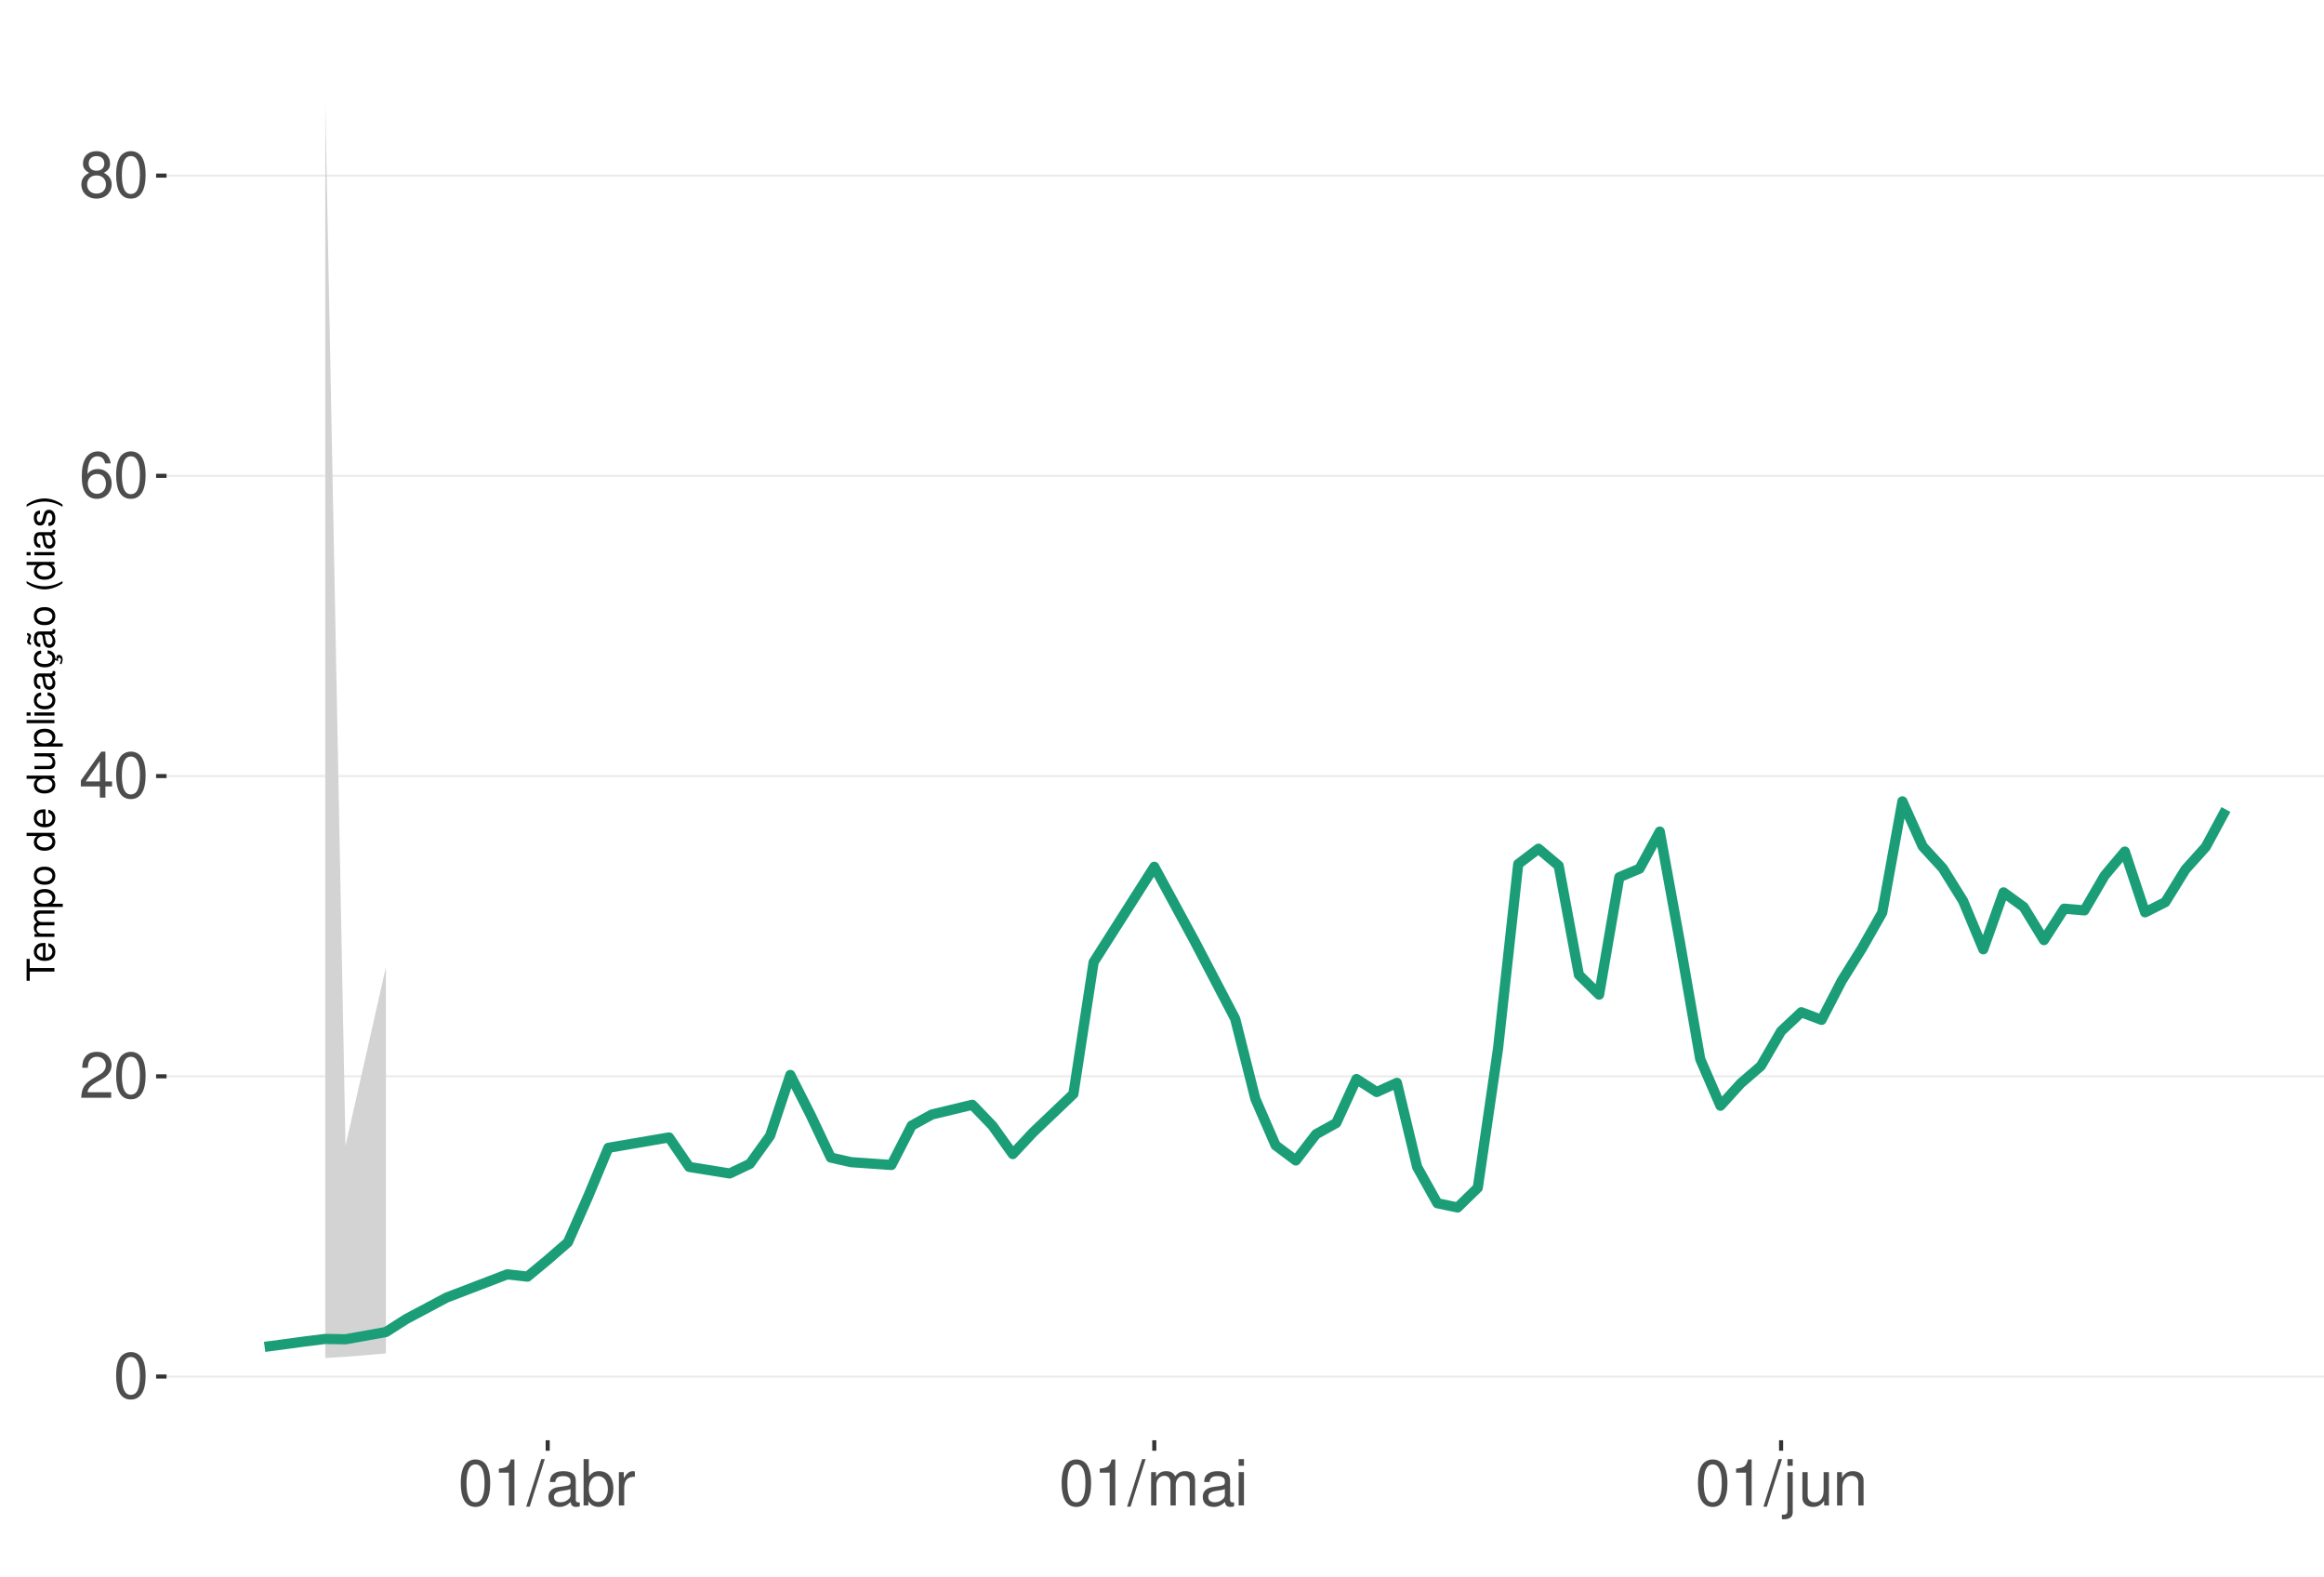
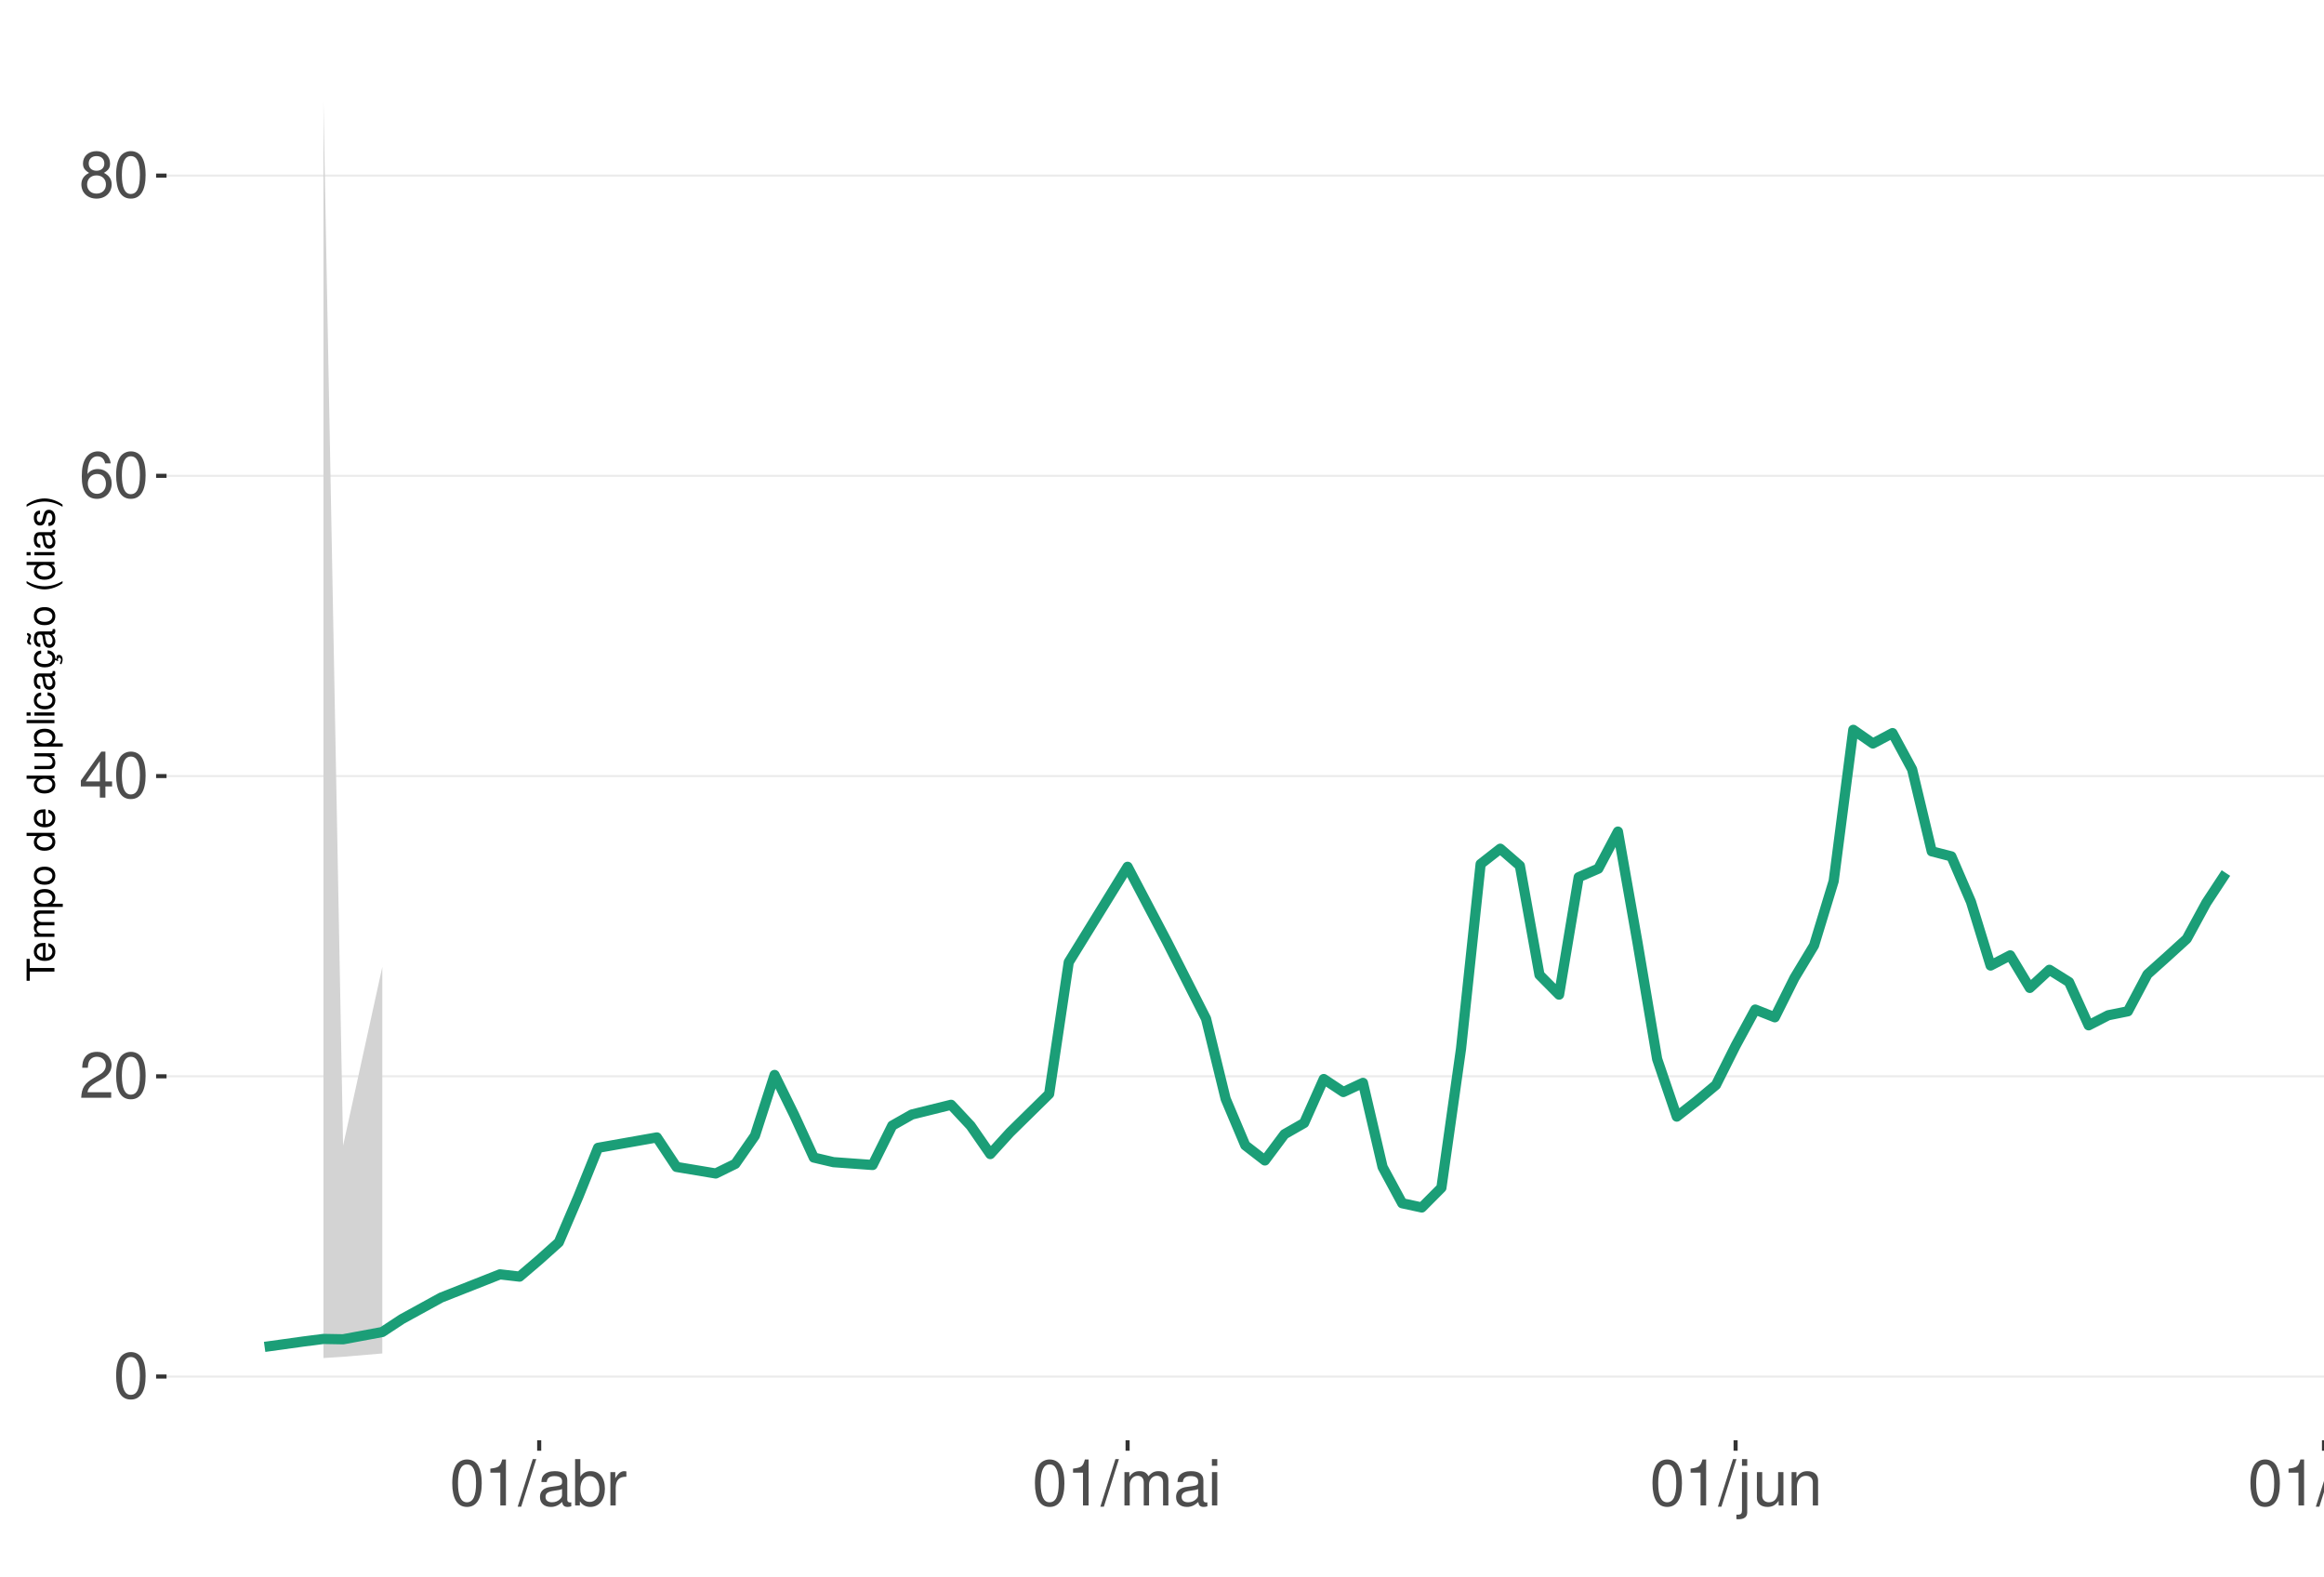
<svg xmlns="http://www.w3.org/2000/svg" xmlns:xlink="http://www.w3.org/1999/xlink" width="609pt" height="413pt" viewBox="0 0 609 413" version="1.1">
  <defs>
    <g>
      <symbol overflow="visible" id="glyph0-0">
        <path style="stroke:none;" d="" />
      </symbol>
      <symbol overflow="visible" id="glyph0-1">
        <path style="stroke:none;" d="M 4.578 -12.047 C 3.484 -12.047 2.484 -11.547 1.859 -10.734 C 1.094 -9.656 0.719 -8.062 0.719 -5.828 C 0.719 -1.766 2.047 0.391 4.578 0.391 C 7.078 0.391 8.438 -1.766 8.438 -5.734 C 8.438 -8.062 8.078 -9.625 7.297 -10.734 C 6.672 -11.562 5.703 -12.047 4.578 -12.047 Z M 4.578 -10.75 C 6.156 -10.75 6.953 -9.125 6.953 -5.859 C 6.953 -2.438 6.172 -0.828 4.547 -0.828 C 3 -0.828 2.219 -2.5 2.219 -5.812 C 2.219 -9.125 3 -10.75 4.578 -10.75 Z M 4.578 -10.75 " />
      </symbol>
      <symbol overflow="visible" id="glyph0-2">
        <path style="stroke:none;" d="M 8.422 -1.453 L 2.219 -1.453 C 2.359 -2.453 2.891 -3.078 4.344 -3.969 L 6.016 -4.891 C 7.656 -5.812 8.516 -7.047 8.516 -8.531 C 8.516 -9.531 8.109 -10.453 7.406 -11.109 C 6.719 -11.75 5.844 -12.047 4.734 -12.047 C 3.234 -12.047 2.109 -11.516 1.469 -10.484 C 1.047 -9.844 0.859 -9.094 0.828 -7.875 L 2.297 -7.875 C 2.344 -8.688 2.453 -9.172 2.641 -9.578 C 3.031 -10.312 3.797 -10.766 4.688 -10.766 C 6.016 -10.766 7.016 -9.797 7.016 -8.5 C 7.016 -7.531 6.469 -6.703 5.406 -6.094 L 3.875 -5.203 C 1.422 -3.781 0.703 -2.641 0.562 -0.016 L 8.422 -0.016 Z M 8.422 -1.453 " />
      </symbol>
      <symbol overflow="visible" id="glyph0-3">
        <path style="stroke:none;" d="M 5.453 -2.922 L 5.453 0 L 6.906 0 L 6.906 -2.922 L 8.656 -2.922 L 8.656 -4.234 L 6.906 -4.234 L 6.906 -12.047 L 5.828 -12.047 L 0.469 -4.469 L 0.469 -2.922 Z M 5.453 -4.234 L 1.75 -4.234 L 5.453 -9.547 Z M 5.453 -4.234 " />
      </symbol>
      <symbol overflow="visible" id="glyph0-4">
        <path style="stroke:none;" d="M 8.297 -8.906 C 8.016 -10.875 6.75 -12.047 4.953 -12.047 C 3.641 -12.047 2.484 -11.406 1.781 -10.328 C 1.031 -9.141 0.719 -7.672 0.719 -5.5 C 0.719 -3.469 1 -2.188 1.719 -1.109 C 2.344 -0.141 3.375 0.391 4.688 0.391 C 6.922 0.391 8.547 -1.297 8.547 -3.641 C 8.547 -5.859 7.047 -7.422 4.938 -7.422 C 3.766 -7.422 2.844 -7 2.219 -6.109 C 2.234 -9.094 3.172 -10.75 4.844 -10.75 C 5.875 -10.75 6.594 -10.078 6.828 -8.906 Z M 4.75 -6.125 C 6.156 -6.125 7.047 -5.125 7.047 -3.531 C 7.047 -2.016 6.047 -0.922 4.703 -0.922 C 3.328 -0.922 2.297 -2.062 2.297 -3.594 C 2.297 -5.094 3.297 -6.125 4.75 -6.125 Z M 4.75 -6.125 " />
      </symbol>
      <symbol overflow="visible" id="glyph0-5">
        <path style="stroke:none;" d="M 6.516 -6.344 C 7.75 -7.094 8.125 -7.688 8.125 -8.828 C 8.125 -10.734 6.672 -12.047 4.578 -12.047 C 2.5 -12.047 1.031 -10.734 1.031 -8.844 C 1.031 -7.688 1.422 -7.109 2.625 -6.344 C 1.281 -5.656 0.609 -4.688 0.609 -3.344 C 0.609 -1.156 2.234 0.391 4.578 0.391 C 6.906 0.391 8.547 -1.156 8.547 -3.344 C 8.547 -4.688 7.875 -5.656 6.516 -6.344 Z M 4.578 -10.75 C 5.828 -10.75 6.625 -10 6.625 -8.797 C 6.625 -7.656 5.812 -6.906 4.578 -6.906 C 3.328 -6.906 2.531 -7.656 2.531 -8.828 C 2.531 -10 3.328 -10.75 4.578 -10.75 Z M 4.578 -5.688 C 6.047 -5.688 7.047 -4.719 7.047 -3.312 C 7.047 -1.859 6.062 -0.922 4.547 -0.922 C 3.109 -0.922 2.109 -1.906 2.109 -3.297 C 2.109 -4.734 3.094 -5.688 4.578 -5.688 Z M 4.578 -5.688 " />
      </symbol>
      <symbol overflow="visible" id="glyph0-6">
        <path style="stroke:none;" d="M 4.312 -8.578 L 4.312 0 L 5.781 0 L 5.781 -12.047 L 4.812 -12.047 C 4.297 -10.188 3.969 -9.938 1.703 -9.641 L 1.703 -8.578 Z M 4.312 -8.578 " />
      </symbol>
      <symbol overflow="visible" id="glyph0-7">
        <path style="stroke:none;" d="M 3.812 -12.141 L -0.141 0.328 L 0.781 0.328 L 4.734 -12.141 Z M 3.812 -12.141 " />
      </symbol>
      <symbol overflow="visible" id="glyph0-8">
        <path style="stroke:none;" d="M 8.906 -0.812 C 8.766 -0.781 8.688 -0.781 8.609 -0.781 C 8.125 -0.781 7.859 -1.031 7.859 -1.469 L 7.859 -6.594 C 7.859 -8.141 6.734 -8.984 4.578 -8.984 C 3.297 -8.984 2.281 -8.609 1.688 -7.969 C 1.281 -7.516 1.109 -7.016 1.078 -6.141 L 2.484 -6.141 C 2.594 -7.219 3.234 -7.688 4.531 -7.688 C 5.797 -7.688 6.484 -7.234 6.484 -6.391 L 6.484 -6.031 C 6.469 -5.438 6.156 -5.219 5.031 -5.062 C 3.062 -4.812 2.766 -4.75 2.234 -4.531 C 1.219 -4.094 0.703 -3.328 0.703 -2.203 C 0.703 -0.609 1.797 0.391 3.562 0.391 C 4.656 0.391 5.547 0 6.531 -0.906 C 6.625 0 7.062 0.391 7.969 0.391 C 8.266 0.391 8.438 0.344 8.906 0.234 Z M 6.484 -2.75 C 6.484 -2.281 6.344 -2 5.922 -1.609 C 5.359 -1.094 4.688 -0.828 3.859 -0.828 C 2.781 -0.828 2.156 -1.344 2.156 -2.234 C 2.156 -3.141 2.75 -3.609 4.25 -3.828 C 5.734 -4.031 6.016 -4.094 6.484 -4.312 Z M 6.484 -2.75 " />
      </symbol>
      <symbol overflow="visible" id="glyph0-9">
        <path style="stroke:none;" d="M 0.906 -12.141 L 0.906 0 L 2.156 0 L 2.156 -1.109 C 2.812 -0.094 3.703 0.391 4.906 0.391 C 7.219 0.391 8.719 -1.5 8.719 -4.391 C 8.719 -7.234 7.297 -8.984 4.984 -8.984 C 3.781 -8.984 2.938 -8.531 2.281 -7.547 L 2.281 -12.141 Z M 4.719 -7.672 C 6.266 -7.672 7.266 -6.328 7.266 -4.25 C 7.266 -2.266 6.234 -0.922 4.719 -0.922 C 3.234 -0.922 2.281 -2.25 2.281 -4.297 C 2.281 -6.344 3.234 -7.672 4.719 -7.672 Z M 4.719 -7.672 " />
      </symbol>
      <symbol overflow="visible" id="glyph0-10">
        <path style="stroke:none;" d="M 1.156 -8.734 L 1.156 0 L 2.547 0 L 2.547 -4.531 C 2.562 -6.625 3.438 -7.562 5.344 -7.516 L 5.344 -8.922 C 5.109 -8.969 4.984 -8.984 4.812 -8.984 C 3.922 -8.984 3.234 -8.438 2.438 -7.141 L 2.438 -8.734 Z M 1.156 -8.734 " />
      </symbol>
      <symbol overflow="visible" id="glyph0-11">
        <path style="stroke:none;" d="M 1.172 -8.734 L 1.172 0 L 2.562 0 L 2.562 -5.484 C 2.562 -6.75 3.484 -7.766 4.609 -7.766 C 5.641 -7.766 6.234 -7.125 6.234 -6.016 L 6.234 0 L 7.625 0 L 7.625 -5.484 C 7.625 -6.75 8.547 -7.766 9.672 -7.766 C 10.688 -7.766 11.297 -7.109 11.297 -6.016 L 11.297 0 L 12.688 0 L 12.688 -6.547 C 12.688 -8.109 11.797 -8.984 10.156 -8.984 C 9 -8.984 8.297 -8.625 7.484 -7.641 C 6.969 -8.578 6.266 -8.984 5.125 -8.984 C 3.969 -8.984 3.188 -8.547 2.453 -7.5 L 2.453 -8.734 Z M 1.172 -8.734 " />
      </symbol>
      <symbol overflow="visible" id="glyph0-12">
        <path style="stroke:none;" d="M 2.5 -8.734 L 1.109 -8.734 L 1.109 0 L 2.5 0 Z M 2.5 -12.141 L 1.094 -12.141 L 1.094 -10.391 L 2.5 -10.391 Z M 2.5 -12.141 " />
      </symbol>
      <symbol overflow="visible" id="glyph0-13">
        <path style="stroke:none;" d="M 1.172 -8.734 L 1.172 1.266 C 1.172 2.125 0.906 2.422 0.031 2.422 C -0.062 2.422 -0.109 2.422 -0.297 2.406 L -0.297 3.578 C -0.141 3.609 -0.047 3.625 0.172 3.625 C 1.734 3.625 2.547 3.016 2.547 1.812 L 2.547 -8.734 Z M 2.547 -12.141 L 1.172 -12.141 L 1.172 -10.391 L 2.547 -10.391 Z M 2.547 -12.141 " />
      </symbol>
      <symbol overflow="visible" id="glyph0-14">
        <path style="stroke:none;" d="M 8.031 0 L 8.031 -8.734 L 6.641 -8.734 L 6.641 -3.781 C 6.641 -2 5.719 -0.828 4.266 -0.828 C 3.172 -0.828 2.469 -1.5 2.469 -2.547 L 2.469 -8.734 L 1.078 -8.734 L 1.078 -2 C 1.078 -0.547 2.172 0.391 3.859 0.391 C 5.141 0.391 5.969 -0.062 6.781 -1.219 L 6.781 0 Z M 8.031 0 " />
      </symbol>
      <symbol overflow="visible" id="glyph0-15">
        <path style="stroke:none;" d="M 1.172 -8.734 L 1.172 0 L 2.562 0 L 2.562 -4.812 C 2.562 -6.594 3.5 -7.766 4.938 -7.766 C 6.031 -7.766 6.734 -7.094 6.734 -6.047 L 6.734 0 L 8.109 0 L 8.109 -6.594 C 8.109 -8.047 7.031 -8.984 5.344 -8.984 C 4.047 -8.984 3.219 -8.484 2.453 -7.266 L 2.453 -8.734 Z M 1.172 -8.734 " />
+       </symbol>
+       <symbol overflow="visible" id="glyph0-16">
+         <path style="stroke:none;" d="M 2.531 -12.141 L 1.125 -12.141 L 1.125 0 L 2.531 0 Z M 2.531 -12.141 " />
      </symbol>
      <symbol overflow="visible" id="glyph1-0">
        <path style="stroke:none;" d="" />
      </symbol>
      <symbol overflow="visible" id="glyph1-1">
        <path style="stroke:none;" d="M -6.469 -3.547 L -6.469 -5.938 L -7.297 -5.938 L -7.297 -0.203 L -6.469 -0.203 L -6.469 -2.609 L 0 -2.609 L 0 -3.547 Z M -6.469 -3.547 " />
      </symbol>
      <symbol overflow="visible" id="glyph1-2">
        <path style="stroke:none;" d="M -2.344 -5.125 C -3.141 -5.125 -3.625 -5.062 -4.016 -4.922 C -4.875 -4.578 -5.391 -3.781 -5.391 -2.797 C -5.391 -1.344 -4.281 -0.406 -2.547 -0.406 C -0.812 -0.406 0.234 -1.297 0.234 -2.781 C 0.234 -3.984 -0.453 -4.812 -1.594 -5.016 L -1.594 -4.188 C -0.906 -3.953 -0.547 -3.484 -0.547 -2.812 C -0.547 -2.281 -0.781 -1.828 -1.219 -1.547 C -1.516 -1.344 -1.812 -1.281 -2.344 -1.266 Z M -3.016 -1.297 C -3.984 -1.359 -4.625 -1.953 -4.625 -2.797 C -4.625 -3.641 -3.953 -4.234 -3.016 -4.234 Z M -3.016 -1.297 " />
      </symbol>
      <symbol overflow="visible" id="glyph1-3">
        <path style="stroke:none;" d="M -5.234 -0.703 L 0 -0.703 L 0 -1.547 L -3.297 -1.547 C -4.047 -1.547 -4.656 -2.094 -4.656 -2.766 C -4.656 -3.391 -4.281 -3.734 -3.609 -3.734 L 0 -3.734 L 0 -4.578 L -3.297 -4.578 C -4.047 -4.578 -4.656 -5.125 -4.656 -5.812 C -4.656 -6.422 -4.266 -6.781 -3.609 -6.781 L 0 -6.781 L 0 -7.625 L -3.938 -7.625 C -4.875 -7.625 -5.391 -7.078 -5.391 -6.094 C -5.391 -5.406 -5.188 -4.984 -4.594 -4.484 C -5.156 -4.188 -5.391 -3.766 -5.391 -3.078 C -5.391 -2.375 -5.125 -1.906 -4.5 -1.469 L -5.234 -1.469 Z M -5.234 -0.703 " />
      </symbol>
      <symbol overflow="visible" id="glyph1-4">
        <path style="stroke:none;" d="M 2.188 -0.547 L 2.188 -1.375 L -0.547 -1.375 C -0.016 -1.812 0.234 -2.312 0.234 -2.984 C 0.234 -4.344 -0.859 -5.234 -2.531 -5.234 C -4.297 -5.234 -5.391 -4.375 -5.391 -2.984 C -5.391 -2.266 -5.062 -1.703 -4.453 -1.312 L -5.234 -1.312 L -5.234 -0.547 Z M -4.609 -2.844 C -4.609 -3.766 -3.797 -4.359 -2.547 -4.359 C -1.359 -4.359 -0.547 -3.75 -0.547 -2.844 C -0.547 -1.953 -1.344 -1.375 -2.578 -1.375 C -3.812 -1.375 -4.609 -1.953 -4.609 -2.844 Z M -4.609 -2.844 " />
      </symbol>
      <symbol overflow="visible" id="glyph1-5">
        <path style="stroke:none;" d="M -5.391 -2.719 C -5.391 -1.234 -4.344 -0.359 -2.578 -0.359 C -0.812 -0.359 0.234 -1.234 0.234 -2.734 C 0.234 -4.203 -0.812 -5.094 -2.547 -5.094 C -4.359 -5.094 -5.391 -4.234 -5.391 -2.719 Z M -4.625 -2.734 C -4.625 -3.672 -3.844 -4.234 -2.547 -4.234 C -1.312 -4.234 -0.547 -3.656 -0.547 -2.734 C -0.547 -1.797 -1.312 -1.234 -2.578 -1.234 C -3.844 -1.234 -4.625 -1.797 -4.625 -2.734 Z M -4.625 -2.734 " />
      </symbol>
      <symbol overflow="visible" id="glyph1-6">
        <path style="stroke:none;" d="" />
      </symbol>
      <symbol overflow="visible" id="glyph1-7">
        <path style="stroke:none;" d="M -7.297 -4.953 L -7.297 -4.125 L -4.578 -4.125 C -5.109 -3.766 -5.391 -3.203 -5.391 -2.516 C -5.391 -1.156 -4.297 -0.266 -2.625 -0.266 C -0.859 -0.266 0.234 -1.125 0.234 -2.547 C 0.234 -3.266 -0.047 -3.766 -0.688 -4.203 L 0 -4.203 L 0 -4.953 Z M -4.609 -2.656 C -4.609 -3.547 -3.812 -4.125 -2.562 -4.125 C -1.344 -4.125 -0.547 -3.547 -0.547 -2.656 C -0.547 -1.734 -1.359 -1.125 -2.578 -1.125 C -3.797 -1.125 -4.609 -1.734 -4.609 -2.656 Z M -4.609 -2.656 " />
      </symbol>
      <symbol overflow="visible" id="glyph1-8">
        <path style="stroke:none;" d="M 0 -4.812 L -5.234 -4.812 L -5.234 -3.984 L -2.266 -3.984 C -1.203 -3.984 -0.5 -3.438 -0.5 -2.562 C -0.5 -1.906 -0.906 -1.484 -1.531 -1.484 L -5.234 -1.484 L -5.234 -0.656 L -1.203 -0.656 C -0.328 -0.656 0.234 -1.297 0.234 -2.312 C 0.234 -3.094 -0.047 -3.578 -0.734 -4.062 L 0 -4.062 Z M 0 -4.812 " />
      </symbol>
      <symbol overflow="visible" id="glyph1-9">
        <path style="stroke:none;" d="M -7.297 -1.516 L -7.297 -0.688 L 0 -0.688 L 0 -1.516 Z M -7.297 -1.516 " />
      </symbol>
      <symbol overflow="visible" id="glyph1-10">
        <path style="stroke:none;" d="M -5.234 -1.5 L -5.234 -0.672 L 0 -0.672 L 0 -1.5 Z M -7.297 -1.5 L -7.297 -0.656 L -6.234 -0.656 L -6.234 -1.5 Z M -7.297 -1.5 " />
      </symbol>
      <symbol overflow="visible" id="glyph1-11">
        <path style="stroke:none;" d="M -3.484 -4.703 C -3.984 -4.672 -4.312 -4.562 -4.609 -4.359 C -5.094 -4 -5.391 -3.375 -5.391 -2.641 C -5.391 -1.219 -4.266 -0.312 -2.531 -0.312 C -0.844 -0.312 0.234 -1.203 0.234 -2.625 C 0.234 -3.875 -0.516 -4.672 -1.797 -4.766 L -1.797 -3.938 C -0.953 -3.797 -0.547 -3.359 -0.547 -2.656 C -0.547 -1.734 -1.297 -1.188 -2.531 -1.188 C -3.844 -1.188 -4.625 -1.719 -4.625 -2.625 C -4.625 -3.328 -4.203 -3.766 -3.484 -3.875 Z M -3.484 -4.703 " />
      </symbol>
      <symbol overflow="visible" id="glyph1-12">
        <path style="stroke:none;" d="M -0.484 -5.344 C -0.469 -5.266 -0.469 -5.219 -0.469 -5.172 C -0.469 -4.875 -0.625 -4.719 -0.875 -4.719 L -3.953 -4.719 C -4.891 -4.719 -5.391 -4.047 -5.391 -2.75 C -5.391 -1.984 -5.172 -1.375 -4.781 -1.016 C -4.516 -0.766 -4.203 -0.672 -3.688 -0.656 L -3.688 -1.484 C -4.328 -1.562 -4.625 -1.938 -4.625 -2.719 C -4.625 -3.484 -4.344 -3.891 -3.844 -3.891 L -3.625 -3.891 C -3.266 -3.875 -3.125 -3.703 -3.047 -3.016 C -2.891 -1.844 -2.844 -1.656 -2.719 -1.344 C -2.453 -0.734 -2 -0.422 -1.312 -0.422 C -0.375 -0.422 0.234 -1.078 0.234 -2.141 C 0.234 -2.797 0 -3.328 -0.547 -3.922 C 0 -3.984 0.234 -4.234 0.234 -4.781 C 0.234 -4.953 0.203 -5.062 0.141 -5.344 Z M -1.656 -3.891 C -1.375 -3.891 -1.203 -3.812 -0.969 -3.562 C -0.656 -3.219 -0.5 -2.812 -0.5 -2.312 C -0.5 -1.672 -0.812 -1.297 -1.344 -1.297 C -1.891 -1.297 -2.172 -1.656 -2.297 -2.547 C -2.422 -3.438 -2.453 -3.609 -2.594 -3.891 Z M -1.656 -3.891 " />
      </symbol>
      <symbol overflow="visible" id="glyph1-13">
        <path style="stroke:none;" d="M 0.234 -2.641 C 0.234 -3.875 -0.547 -4.703 -1.797 -4.766 L -1.797 -3.938 C -0.953 -3.797 -0.531 -3.359 -0.531 -2.656 C -0.531 -1.734 -1.281 -1.188 -2.516 -1.188 C -3.844 -1.188 -4.625 -1.719 -4.625 -2.625 C -4.625 -3.328 -4.203 -3.766 -3.484 -3.875 L -3.484 -4.703 C -3.984 -4.672 -4.312 -4.562 -4.609 -4.359 C -5.094 -4 -5.391 -3.375 -5.391 -2.641 C -5.391 -1.219 -4.266 -0.312 -2.531 -0.312 C -1.469 -0.312 -0.625 -0.672 -0.156 -1.312 C 0.047 -1.594 0.125 -1.812 0.203 -2.25 L 0.922 -1.938 L 0.984 -2.062 C 0.938 -2.188 0.906 -2.25 0.906 -2.375 C 0.906 -2.656 1.047 -2.828 1.281 -2.828 C 1.547 -2.828 1.734 -2.594 1.734 -2.297 C 1.734 -2.031 1.672 -1.844 1.438 -1.406 L 1.406 -1.312 L 1.812 -1.094 C 2.078 -1.75 2.141 -1.953 2.141 -2.344 C 2.141 -3.109 1.781 -3.578 1.203 -3.578 C 0.781 -3.578 0.547 -3.297 0.547 -2.797 C 0.547 -2.703 0.547 -2.641 0.562 -2.516 Z M 0.234 -2.641 " />
      </symbol>
      <symbol overflow="visible" id="glyph1-14">
        <path style="stroke:none;" d="M -0.484 -5.344 C -0.469 -5.266 -0.469 -5.219 -0.469 -5.172 C -0.469 -4.875 -0.625 -4.719 -0.875 -4.719 L -3.953 -4.719 C -4.891 -4.719 -5.391 -4.047 -5.391 -2.75 C -5.391 -1.984 -5.172 -1.375 -4.781 -1.016 C -4.516 -0.766 -4.203 -0.672 -3.688 -0.656 L -3.688 -1.484 C -4.328 -1.562 -4.625 -1.938 -4.625 -2.719 C -4.625 -3.484 -4.344 -3.891 -3.844 -3.891 L -3.625 -3.891 C -3.266 -3.875 -3.125 -3.703 -3.047 -3.016 C -2.891 -1.844 -2.844 -1.656 -2.719 -1.344 C -2.453 -0.734 -2 -0.422 -1.312 -0.422 C -0.375 -0.422 0.234 -1.078 0.234 -2.141 C 0.234 -2.797 0 -3.328 -0.547 -3.922 C 0 -3.984 0.234 -4.234 0.234 -4.781 C 0.234 -4.953 0.203 -5.062 0.141 -5.344 Z M -1.656 -3.891 C -1.375 -3.891 -1.203 -3.812 -0.969 -3.562 C -0.656 -3.219 -0.5 -2.812 -0.5 -2.312 C -0.5 -1.672 -0.812 -1.297 -1.344 -1.297 C -1.891 -1.297 -2.172 -1.656 -2.297 -2.547 C -2.422 -3.438 -2.453 -3.609 -2.594 -3.891 Z M -7.172 -3.75 C -6.922 -3.672 -6.812 -3.547 -6.812 -3.375 C -6.812 -3.25 -6.875 -2.984 -6.984 -2.734 C -7.156 -2.312 -7.172 -2.25 -7.172 -2.047 C -7.172 -1.594 -6.797 -1.297 -6.141 -1.188 L -6.141 -1.766 C -6.375 -1.812 -6.5 -1.938 -6.5 -2.094 C -6.5 -2.203 -6.469 -2.344 -6.375 -2.578 C -6.156 -3.156 -6.125 -3.234 -6.125 -3.438 C -6.125 -3.922 -6.484 -4.219 -7.172 -4.312 Z M -7.172 -3.75 " />
      </symbol>
      <symbol overflow="visible" id="glyph1-15">
        <path style="stroke:none;" d="M -7.297 -2.359 C -5.984 -1.359 -4.156 -0.734 -2.594 -0.734 C -1.016 -0.734 0.812 -1.359 2.125 -2.359 L 2.125 -2.906 C 0.688 -2.031 -0.984 -1.547 -2.594 -1.547 C -4.188 -1.547 -5.875 -2.031 -7.297 -2.906 Z M -7.297 -2.359 " />
      </symbol>
      <symbol overflow="visible" id="glyph1-16">
        <path style="stroke:none;" d="M -3.781 -4.375 C -4.812 -4.375 -5.391 -3.688 -5.391 -2.484 C -5.391 -1.266 -4.766 -0.469 -3.797 -0.469 C -2.969 -0.469 -2.578 -0.891 -2.281 -2.125 L -2.094 -2.906 C -1.953 -3.484 -1.734 -3.719 -1.375 -3.719 C -0.875 -3.719 -0.547 -3.234 -0.547 -2.5 C -0.547 -2.047 -0.672 -1.672 -0.891 -1.453 C -1.047 -1.328 -1.188 -1.266 -1.562 -1.219 L -1.562 -0.344 C -0.344 -0.375 0.234 -1.062 0.234 -2.438 C 0.234 -3.75 -0.422 -4.594 -1.438 -4.594 C -2.203 -4.594 -2.641 -4.156 -2.891 -3.109 L -3.078 -2.312 C -3.234 -1.625 -3.453 -1.344 -3.828 -1.344 C -4.312 -1.344 -4.625 -1.766 -4.625 -2.453 C -4.625 -3.125 -4.328 -3.484 -3.781 -3.5 Z M -3.781 -4.375 " />
      </symbol>
      <symbol overflow="visible" id="glyph1-17">
        <path style="stroke:none;" d="M 2.125 -0.938 C 0.812 -1.938 -1.016 -2.562 -2.578 -2.562 C -4.156 -2.562 -5.984 -1.938 -7.297 -0.938 L -7.297 -0.375 C -5.859 -1.266 -4.188 -1.75 -2.578 -1.75 C -0.984 -1.75 0.703 -1.266 2.125 -0.375 Z M 2.125 -0.938 " />
      </symbol>
    </g>
    <clipPath id="clip1">
      <path d="M 43.645 9.961 L 609 9.961 L 609 377.328 L 43.645 377.328 Z M 43.645 9.961 " />
    </clipPath>
    <clipPath id="clip2">
      <path d="M 43.645 360 L 609 360 L 609 361 L 43.645 361 Z M 43.645 360 " />
    </clipPath>
    <clipPath id="clip3">
      <path d="M 43.645 281 L 609 281 L 609 283 L 43.645 283 Z M 43.645 281 " />
    </clipPath>
    <clipPath id="clip4">
      <path d="M 43.645 203 L 609 203 L 609 204 L 43.645 204 Z M 43.645 203 " />
    </clipPath>
    <clipPath id="clip5">
      <path d="M 43.645 124 L 609 124 L 609 125 L 43.645 125 Z M 43.645 124 " />
    </clipPath>
    <clipPath id="clip6">
      <path d="M 43.645 45 L 609 45 L 609 47 L 43.645 47 Z M 43.645 45 " />
    </clipPath>
  </defs>
  <g id="surface94">
    <rect x="0" y="0" width="609" height="413" style="fill:rgb(100%,100%,100%);fill-opacity:1;stroke:none;" />
    <rect x="0" y="0" width="609" height="413" style="fill:rgb(100%,100%,100%);fill-opacity:1;stroke:none;" />
    <path style="fill:none;stroke-width:1.067;stroke-linecap:round;stroke-linejoin:round;stroke:rgb(100%,100%,100%);stroke-opacity:1;stroke-miterlimit:10;" d="M 0 413 L 609 413 L 609 0 L 0 0 Z M 0 413 " />
    <g clip-path="url(#clip1)" clip-rule="nonzero">
      <path style=" stroke:none;fill-rule:nonzero;fill:rgb(100%,100%,100%);fill-opacity:1;" d="M 43.645 377.328 L 609 377.328 L 609 9.961 L 43.645 9.961 Z M 43.645 377.328 " />
    </g>
    <g clip-path="url(#clip2)" clip-rule="nonzero">
      <path style="fill:none;stroke-width:0.533;stroke-linecap:butt;stroke-linejoin:round;stroke:rgb(92.157%,92.157%,92.157%);stroke-opacity:1;stroke-miterlimit:10;" d="M 43.645 360.629 L 609 360.629 " />
    </g>
    <g clip-path="url(#clip3)" clip-rule="nonzero">
      <path style="fill:none;stroke-width:0.533;stroke-linecap:butt;stroke-linejoin:round;stroke:rgb(92.157%,92.157%,92.157%);stroke-opacity:1;stroke-miterlimit:10;" d="M 43.645 281.973 L 609 281.973 " />
    </g>
    <g clip-path="url(#clip4)" clip-rule="nonzero">
      <path style="fill:none;stroke-width:0.533;stroke-linecap:butt;stroke-linejoin:round;stroke:rgb(92.157%,92.157%,92.157%);stroke-opacity:1;stroke-miterlimit:10;" d="M 43.645 203.316 L 609 203.316 " />
    </g>
    <g clip-path="url(#clip5)" clip-rule="nonzero">
      <path style="fill:none;stroke-width:0.533;stroke-linecap:butt;stroke-linejoin:round;stroke:rgb(92.157%,92.157%,92.157%);stroke-opacity:1;stroke-miterlimit:10;" d="M 43.645 124.66 L 609 124.66 " />
    </g>
    <g clip-path="url(#clip6)" clip-rule="nonzero">
      <path style="fill:none;stroke-width:0.533;stroke-linecap:butt;stroke-linejoin:round;stroke:rgb(92.157%,92.157%,92.157%);stroke-opacity:1;stroke-miterlimit:10;" d="M 43.645 46.004 L 609 46.004 " />
    </g>
-     <path style=" stroke:none;fill-rule:nonzero;fill:rgb(82.745%,82.745%,82.745%);fill-opacity:1;" d="M 85.238 26.66 L 90.539 300.152 L 101.133 253.32 L 101.133 354.582 L 90.539 355.453 L 85.238 355.781 Z M 85.238 26.66 " />
-     <path style="fill:none;stroke-width:2.667;stroke-linecap:butt;stroke-linejoin:round;stroke:rgb(10.588%,61.961%,46.667%);stroke-opacity:1;stroke-miterlimit:10;" d="M 69.344 352.859 L 79.941 351.434 L 85.238 350.777 L 90.539 350.871 L 101.133 348.961 L 106.434 345.578 L 117.031 339.938 L 132.926 333.855 L 138.223 334.453 L 143.523 330.066 L 148.82 325.465 L 154.121 313.449 L 159.418 300.711 L 175.312 297.984 L 180.613 305.715 L 191.211 307.43 L 196.508 304.91 L 201.809 297.527 L 207.105 281.617 L 212.402 292.07 L 217.703 303.258 L 223 304.465 L 233.598 305.207 L 238.898 294.891 L 244.195 291.98 L 254.793 289.434 L 260.09 294.934 L 265.391 302.348 L 270.688 296.691 L 281.285 286.59 L 286.582 252.074 L 302.48 227.078 L 313.078 246.621 L 323.672 266.891 L 328.973 287.891 L 334.27 300.055 L 339.57 304.023 L 344.867 297.145 L 350.164 294.207 L 355.465 282.684 L 360.762 286.09 L 366.062 283.688 L 371.359 305.727 L 376.66 315.23 L 381.957 316.34 L 387.254 311.172 L 392.555 274.75 L 397.852 226.363 L 403.152 222.344 L 408.449 226.805 L 413.75 255.395 L 419.047 260.578 L 424.344 229.805 L 429.645 227.574 L 434.941 217.859 L 440.242 246.973 L 445.539 277.453 L 450.84 289.68 L 456.137 283.848 L 461.434 279.27 L 466.734 270.16 L 472.031 265.184 L 477.332 267.184 L 482.629 256.93 L 487.93 248.438 L 493.227 239.109 L 498.523 209.941 L 503.824 221.715 L 509.121 227.492 L 514.422 236.016 L 519.719 248.691 L 525.02 233.785 L 530.316 237.637 L 535.613 246.293 L 540.914 238.051 L 546.211 238.504 L 551.512 229.398 L 556.809 223.094 L 562.109 239.016 L 567.406 236.348 L 572.703 227.777 L 578.004 221.887 L 583.301 212.082 " />
+     <path style=" stroke:none;fill-rule:nonzero;fill:rgb(82.745%,82.745%,82.745%);fill-opacity:1;" d="M 84.762 26.66 L 89.902 300.152 L 100.18 253.32 L 100.18 354.582 L 89.902 355.453 L 84.762 355.781 Z M 84.762 26.66 " />
+     <path style="fill:none;stroke-width:2.667;stroke-linecap:butt;stroke-linejoin:round;stroke:rgb(10.588%,61.961%,46.667%);stroke-opacity:1;stroke-miterlimit:10;" d="M 69.344 352.859 L 79.621 351.434 L 84.762 350.777 L 89.902 350.871 L 100.18 348.961 L 105.32 345.578 L 115.598 339.938 L 131.02 333.855 L 136.156 334.453 L 141.297 330.066 L 146.438 325.465 L 151.578 313.449 L 156.715 300.711 L 172.137 297.984 L 177.273 305.715 L 187.555 307.43 L 192.691 304.91 L 197.832 297.527 L 202.973 281.617 L 208.113 292.07 L 213.25 303.258 L 218.391 304.465 L 228.672 305.207 L 233.809 294.891 L 238.949 291.98 L 249.23 289.434 L 254.367 294.934 L 259.508 302.348 L 264.648 296.691 L 274.926 286.59 L 280.066 252.074 L 295.484 227.078 L 305.766 246.621 L 316.043 266.891 L 321.184 287.891 L 326.324 300.055 L 331.461 304.023 L 336.602 297.145 L 341.742 294.207 L 346.883 282.684 L 352.02 286.09 L 357.16 283.688 L 362.301 305.727 L 367.438 315.23 L 372.578 316.34 L 377.719 311.172 L 382.859 274.75 L 387.996 226.363 L 393.137 222.344 L 398.277 226.805 L 403.418 255.395 L 408.555 260.578 L 413.695 229.805 L 418.836 227.574 L 423.977 217.859 L 429.113 246.973 L 434.254 277.453 L 439.395 292.527 L 444.531 288.523 L 449.672 284.227 L 454.812 273.953 L 459.953 264.484 L 465.09 266.516 L 470.23 256.211 L 475.371 247.68 L 480.512 230.828 L 485.648 191.199 L 490.789 194.781 L 495.93 192.055 L 501.07 201.566 L 506.207 223.031 L 511.348 224.352 L 516.488 236.262 L 521.629 252.953 L 526.766 250.285 L 531.906 258.816 L 537.047 254.066 L 542.184 257.281 L 547.324 268.617 L 552.465 265.98 L 557.605 264.941 L 562.742 255.254 L 567.883 250.645 L 573.023 245.969 L 578.164 236.516 L 583.301 228.715 " />
    <g style="fill:rgb(30.196%,30.196%,30.196%);fill-opacity:1;">
      <use xlink:href="#glyph0-1" x="29.715" y="366.267" />
    </g>
    <g style="fill:rgb(30.196%,30.196%,30.196%);fill-opacity:1;">
      <use xlink:href="#glyph0-2" x="20.715" y="287.61" />
      <use xlink:href="#glyph0-1" x="29.715" y="287.61" />
    </g>
    <g style="fill:rgb(30.196%,30.196%,30.196%);fill-opacity:1;">
      <use xlink:href="#glyph0-3" x="20.715" y="208.954" />
      <use xlink:href="#glyph0-1" x="29.715" y="208.954" />
    </g>
    <g style="fill:rgb(30.196%,30.196%,30.196%);fill-opacity:1;">
      <use xlink:href="#glyph0-4" x="20.715" y="130.298" />
      <use xlink:href="#glyph0-1" x="29.715" y="130.298" />
    </g>
    <g style="fill:rgb(30.196%,30.196%,30.196%);fill-opacity:1;">
      <use xlink:href="#glyph0-5" x="20.715" y="51.642" />
      <use xlink:href="#glyph0-1" x="29.715" y="51.642" />
    </g>
    <path style="fill:none;stroke-width:1.067;stroke-linecap:butt;stroke-linejoin:round;stroke:rgb(20%,20%,20%);stroke-opacity:1;stroke-miterlimit:10;" d="M 40.906 360.629 L 43.645 360.629 " />
    <path style="fill:none;stroke-width:1.067;stroke-linecap:butt;stroke-linejoin:round;stroke:rgb(20%,20%,20%);stroke-opacity:1;stroke-miterlimit:10;" d="M 40.906 281.973 L 43.645 281.973 " />
    <path style="fill:none;stroke-width:1.067;stroke-linecap:butt;stroke-linejoin:round;stroke:rgb(20%,20%,20%);stroke-opacity:1;stroke-miterlimit:10;" d="M 40.906 203.316 L 43.645 203.316 " />
    <path style="fill:none;stroke-width:1.067;stroke-linecap:butt;stroke-linejoin:round;stroke:rgb(20%,20%,20%);stroke-opacity:1;stroke-miterlimit:10;" d="M 40.906 124.66 L 43.645 124.66 " />
    <path style="fill:none;stroke-width:1.067;stroke-linecap:butt;stroke-linejoin:round;stroke:rgb(20%,20%,20%);stroke-opacity:1;stroke-miterlimit:10;" d="M 40.906 46.004 L 43.645 46.004 " />
-     <path style="fill:none;stroke-width:1.067;stroke-linecap:butt;stroke-linejoin:round;stroke:rgb(20%,20%,20%);stroke-opacity:1;stroke-miterlimit:10;" d="M 143.523 380.07 L 143.523 377.328 " />
-     <path style="fill:none;stroke-width:1.067;stroke-linecap:butt;stroke-linejoin:round;stroke:rgb(20%,20%,20%);stroke-opacity:1;stroke-miterlimit:10;" d="M 302.48 380.07 L 302.48 377.328 " />
-     <path style="fill:none;stroke-width:1.067;stroke-linecap:butt;stroke-linejoin:round;stroke:rgb(20%,20%,20%);stroke-opacity:1;stroke-miterlimit:10;" d="M 466.734 380.07 L 466.734 377.328 " />
-     <g style="fill:rgb(30.196%,30.196%,30.196%);fill-opacity:1;">
-       <use xlink:href="#glyph0-1" x="120.023" y="394.399" />
-       <use xlink:href="#glyph0-6" x="129.023" y="394.399" />
-       <use xlink:href="#glyph0-7" x="138.023" y="394.399" />
-       <use xlink:href="#glyph0-8" x="143.023" y="394.399" />
-       <use xlink:href="#glyph0-9" x="152.023" y="394.399" />
-       <use xlink:href="#glyph0-10" x="161.023" y="394.399" />
-     </g>
-     <g style="fill:rgb(30.196%,30.196%,30.196%);fill-opacity:1;">
-       <use xlink:href="#glyph0-1" x="277.48" y="394.399" />
-       <use xlink:href="#glyph0-6" x="286.48" y="394.399" />
-       <use xlink:href="#glyph0-7" x="295.48" y="394.399" />
-       <use xlink:href="#glyph0-11" x="300.48" y="394.399" />
-       <use xlink:href="#glyph0-8" x="314.48" y="394.399" />
-       <use xlink:href="#glyph0-12" x="323.48" y="394.399" />
-     </g>
-     <g style="fill:rgb(30.196%,30.196%,30.196%);fill-opacity:1;">
-       <use xlink:href="#glyph0-1" x="444.234" y="394.399" />
-       <use xlink:href="#glyph0-6" x="453.234" y="394.399" />
-       <use xlink:href="#glyph0-7" x="462.234" y="394.399" />
-       <use xlink:href="#glyph0-13" x="467.234" y="394.399" />
-       <use xlink:href="#glyph0-14" x="471.234" y="394.399" />
-       <use xlink:href="#glyph0-15" x="480.234" y="394.399" />
+     <path style="fill:none;stroke-width:1.067;stroke-linecap:butt;stroke-linejoin:round;stroke:rgb(20%,20%,20%);stroke-opacity:1;stroke-miterlimit:10;" d="M 141.297 380.07 L 141.297 377.328 " />
+     <path style="fill:none;stroke-width:1.067;stroke-linecap:butt;stroke-linejoin:round;stroke:rgb(20%,20%,20%);stroke-opacity:1;stroke-miterlimit:10;" d="M 295.484 380.07 L 295.484 377.328 " />
+     <path style="fill:none;stroke-width:1.067;stroke-linecap:butt;stroke-linejoin:round;stroke:rgb(20%,20%,20%);stroke-opacity:1;stroke-miterlimit:10;" d="M 454.812 380.07 L 454.812 377.328 " />
+     <path style="fill:none;stroke-width:1.067;stroke-linecap:butt;stroke-linejoin:round;stroke:rgb(20%,20%,20%);stroke-opacity:1;stroke-miterlimit:10;" d="M 609 380.07 L 609 377.328 " />
+     <g style="fill:rgb(30.196%,30.196%,30.196%);fill-opacity:1;">
+       <use xlink:href="#glyph0-1" x="117.797" y="394.399" />
+       <use xlink:href="#glyph0-6" x="126.797" y="394.399" />
+       <use xlink:href="#glyph0-7" x="135.797" y="394.399" />
+       <use xlink:href="#glyph0-8" x="140.797" y="394.399" />
+       <use xlink:href="#glyph0-9" x="149.797" y="394.399" />
+       <use xlink:href="#glyph0-10" x="158.797" y="394.399" />
+     </g>
+     <g style="fill:rgb(30.196%,30.196%,30.196%);fill-opacity:1;">
+       <use xlink:href="#glyph0-1" x="270.484" y="394.399" />
+       <use xlink:href="#glyph0-6" x="279.484" y="394.399" />
+       <use xlink:href="#glyph0-7" x="288.484" y="394.399" />
+       <use xlink:href="#glyph0-11" x="293.484" y="394.399" />
+       <use xlink:href="#glyph0-8" x="307.484" y="394.399" />
+       <use xlink:href="#glyph0-12" x="316.484" y="394.399" />
+     </g>
+     <g style="fill:rgb(30.196%,30.196%,30.196%);fill-opacity:1;">
+       <use xlink:href="#glyph0-1" x="432.312" y="394.399" />
+       <use xlink:href="#glyph0-6" x="441.312" y="394.399" />
+       <use xlink:href="#glyph0-7" x="450.312" y="394.399" />
+       <use xlink:href="#glyph0-13" x="455.312" y="394.399" />
+       <use xlink:href="#glyph0-14" x="459.312" y="394.399" />
+       <use xlink:href="#glyph0-15" x="468.312" y="394.399" />
+     </g>
+     <g style="fill:rgb(30.196%,30.196%,30.196%);fill-opacity:1;">
+       <use xlink:href="#glyph0-1" x="589" y="394.399" />
+       <use xlink:href="#glyph0-6" x="598" y="394.399" />
+       <use xlink:href="#glyph0-7" x="607" y="394.399" />
+       <use xlink:href="#glyph0-13" x="612" y="394.399" />
+       <use xlink:href="#glyph0-14" x="616" y="394.399" />
+       <use xlink:href="#glyph0-16" x="625" y="394.399" />
    </g>
    <g style="fill:rgb(0%,0%,0%);fill-opacity:1;">
      <use xlink:href="#glyph1-1" x="14.263" y="257.145" />
      <use xlink:href="#glyph1-2" x="14.263" y="252.145" />
      <use xlink:href="#glyph1-3" x="14.263" y="246.145" />
      <use xlink:href="#glyph1-4" x="14.263" y="238.145" />
      <use xlink:href="#glyph1-5" x="14.263" y="232.145" />
      <use xlink:href="#glyph1-6" x="14.263" y="226.145" />
      <use xlink:href="#glyph1-7" x="14.263" y="223.145" />
      <use xlink:href="#glyph1-2" x="14.263" y="217.145" />
      <use xlink:href="#glyph1-6" x="14.263" y="211.145" />
      <use xlink:href="#glyph1-7" x="14.263" y="208.145" />
      <use xlink:href="#glyph1-8" x="14.263" y="202.145" />
      <use xlink:href="#glyph1-4" x="14.263" y="196.145" />
      <use xlink:href="#glyph1-9" x="14.263" y="190.145" />
      <use xlink:href="#glyph1-10" x="14.263" y="188.145" />
      <use xlink:href="#glyph1-11" x="14.263" y="186.145" />
      <use xlink:href="#glyph1-12" x="14.263" y="181.145" />
      <use xlink:href="#glyph1-13" x="14.263" y="175.145" />
      <use xlink:href="#glyph1-14" x="14.263" y="170.145" />
      <use xlink:href="#glyph1-5" x="14.263" y="164.145" />
      <use xlink:href="#glyph1-6" x="14.263" y="158.145" />
      <use xlink:href="#glyph1-15" x="14.263" y="155.145" />
      <use xlink:href="#glyph1-7" x="14.263" y="152.145" />
      <use xlink:href="#glyph1-10" x="14.263" y="146.145" />
      <use xlink:href="#glyph1-12" x="14.263" y="144.145" />
      <use xlink:href="#glyph1-16" x="14.263" y="138.145" />
      <use xlink:href="#glyph1-17" x="14.263" y="133.145" />
    </g>
  </g>
</svg>
